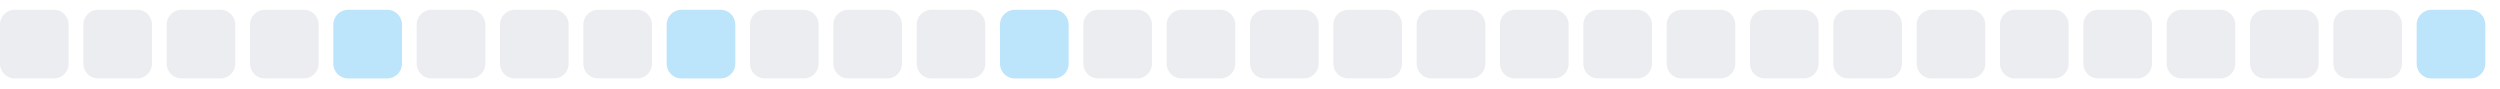
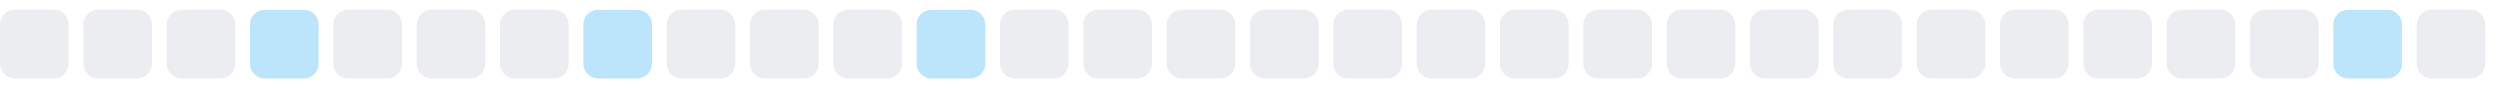
<svg xmlns="http://www.w3.org/2000/svg" width="255" height="9">
  <style>
        .level0 { fill: #ebedf0; }
        .level1 { fill: #bce4fa; }
        .level2 { fill: #75c7f7; }
        .level3 { fill: #30a9f2; }
        .level4 { fill: #008ee6; }
        @media (prefers-color-scheme: dark) {
          .level0 { fill: #161b22; }
          .level1 { fill: #0b3b5c; }
          .level2 { fill: #0a6299; }
          .level3 { fill: #008ee6; }
          .level4 { fill: #5bc4ff; }
        }
      </style>
  <rect x="0.0" y="1" width="7" height="7" rx="1.5" ry="1.5" class="level0" />
  <rect x="8.5" y="1" width="7" height="7" rx="1.5" ry="1.5" class="level0" />
  <rect x="17.0" y="1" width="7" height="7" rx="1.5" ry="1.5" class="level0" />
-   <rect x="25.5" y="1" width="7" height="7" rx="1.5" ry="1.5" class="level0" />
-   <rect x="34.0" y="1" width="7" height="7" rx="1.5" ry="1.5" class="level1" />
+   <rect x="25.5" y="1" width="7" height="7" rx="1.5" ry="1.5" class="level1" />
+   <rect x="34.0" y="1" width="7" height="7" rx="1.5" ry="1.5" class="level0" />
  <rect x="42.5" y="1" width="7" height="7" rx="1.5" ry="1.5" class="level0" />
  <rect x="51.0" y="1" width="7" height="7" rx="1.5" ry="1.5" class="level0" />
-   <rect x="59.5" y="1" width="7" height="7" rx="1.5" ry="1.5" class="level0" />
-   <rect x="68.0" y="1" width="7" height="7" rx="1.5" ry="1.5" class="level1" />
+   <rect x="59.5" y="1" width="7" height="7" rx="1.5" ry="1.5" class="level1" />
+   <rect x="68.0" y="1" width="7" height="7" rx="1.5" ry="1.5" class="level0" />
  <rect x="76.5" y="1" width="7" height="7" rx="1.5" ry="1.5" class="level0" />
  <rect x="85.0" y="1" width="7" height="7" rx="1.5" ry="1.5" class="level0" />
-   <rect x="93.5" y="1" width="7" height="7" rx="1.5" ry="1.5" class="level0" />
-   <rect x="102.0" y="1" width="7" height="7" rx="1.5" ry="1.5" class="level1" />
+   <rect x="93.5" y="1" width="7" height="7" rx="1.5" ry="1.5" class="level1" />
+   <rect x="102.0" y="1" width="7" height="7" rx="1.5" ry="1.5" class="level0" />
  <rect x="110.5" y="1" width="7" height="7" rx="1.5" ry="1.5" class="level0" />
  <rect x="119.0" y="1" width="7" height="7" rx="1.5" ry="1.5" class="level0" />
  <rect x="127.5" y="1" width="7" height="7" rx="1.5" ry="1.5" class="level0" />
  <rect x="136.0" y="1" width="7" height="7" rx="1.5" ry="1.5" class="level0" />
  <rect x="144.5" y="1" width="7" height="7" rx="1.5" ry="1.5" class="level0" />
  <rect x="153.0" y="1" width="7" height="7" rx="1.5" ry="1.5" class="level0" />
  <rect x="161.5" y="1" width="7" height="7" rx="1.5" ry="1.5" class="level0" />
  <rect x="170.0" y="1" width="7" height="7" rx="1.5" ry="1.5" class="level0" />
  <rect x="178.5" y="1" width="7" height="7" rx="1.5" ry="1.5" class="level0" />
  <rect x="187.0" y="1" width="7" height="7" rx="1.5" ry="1.5" class="level0" />
  <rect x="195.5" y="1" width="7" height="7" rx="1.5" ry="1.5" class="level0" />
  <rect x="204.0" y="1" width="7" height="7" rx="1.5" ry="1.5" class="level0" />
  <rect x="212.5" y="1" width="7" height="7" rx="1.5" ry="1.5" class="level0" />
  <rect x="221.0" y="1" width="7" height="7" rx="1.5" ry="1.5" class="level0" />
  <rect x="229.5" y="1" width="7" height="7" rx="1.5" ry="1.5" class="level0" />
-   <rect x="238.0" y="1" width="7" height="7" rx="1.5" ry="1.5" class="level0" />
-   <rect x="246.5" y="1" width="7" height="7" rx="1.5" ry="1.5" class="level1" />
+   <rect x="238.0" y="1" width="7" height="7" rx="1.5" ry="1.5" class="level1" />
+   <rect x="246.5" y="1" width="7" height="7" rx="1.5" ry="1.5" class="level0" />
</svg>
